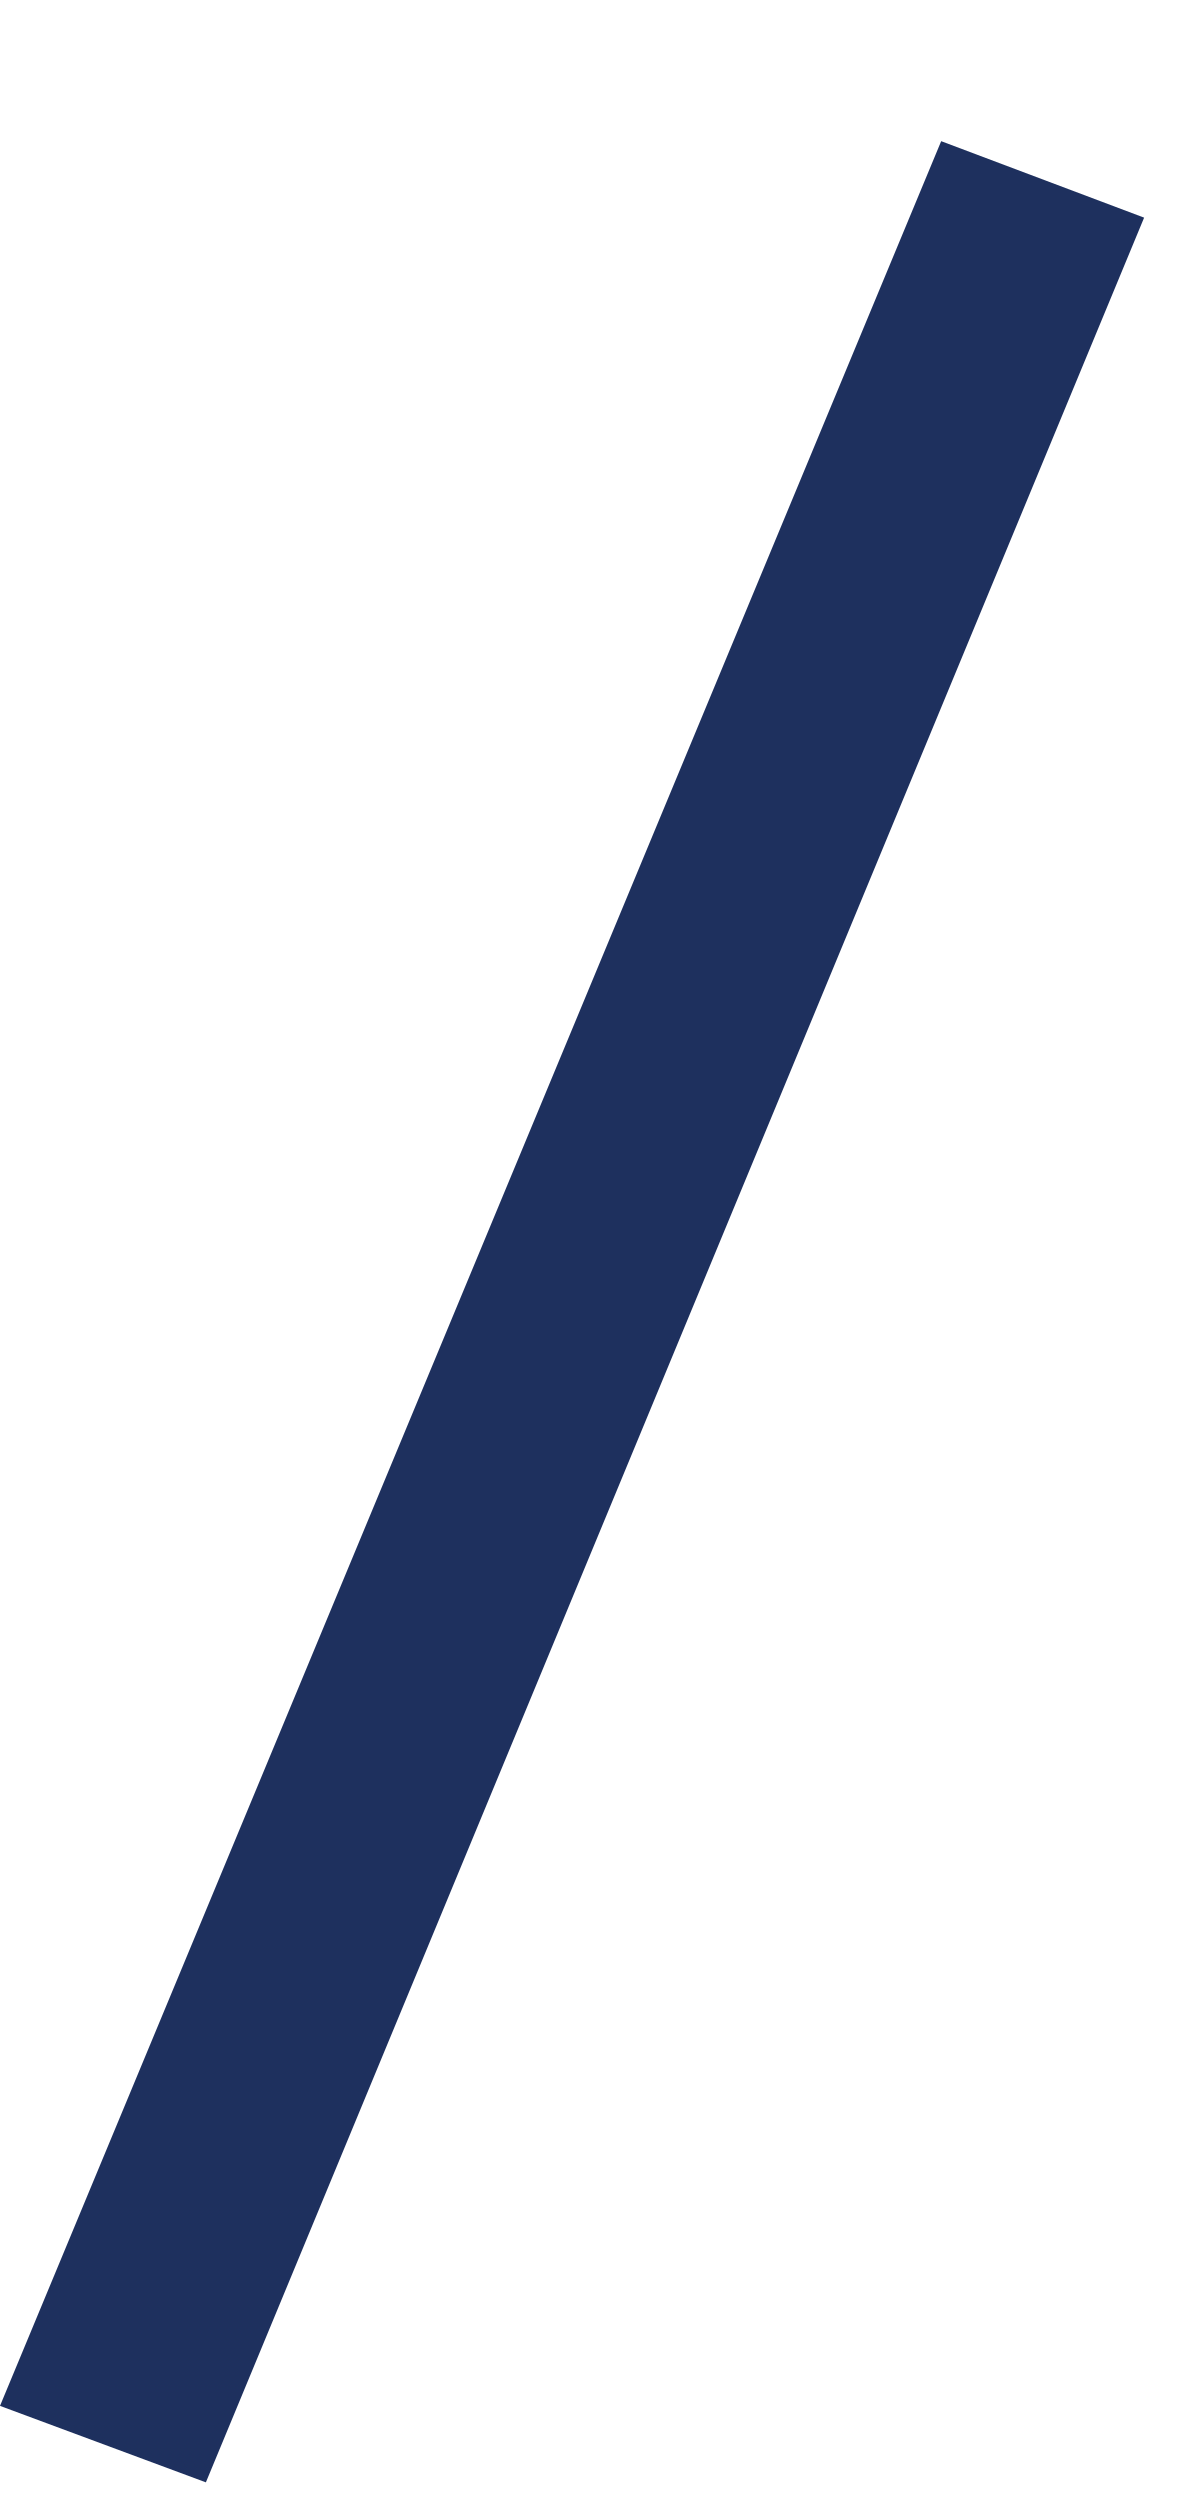
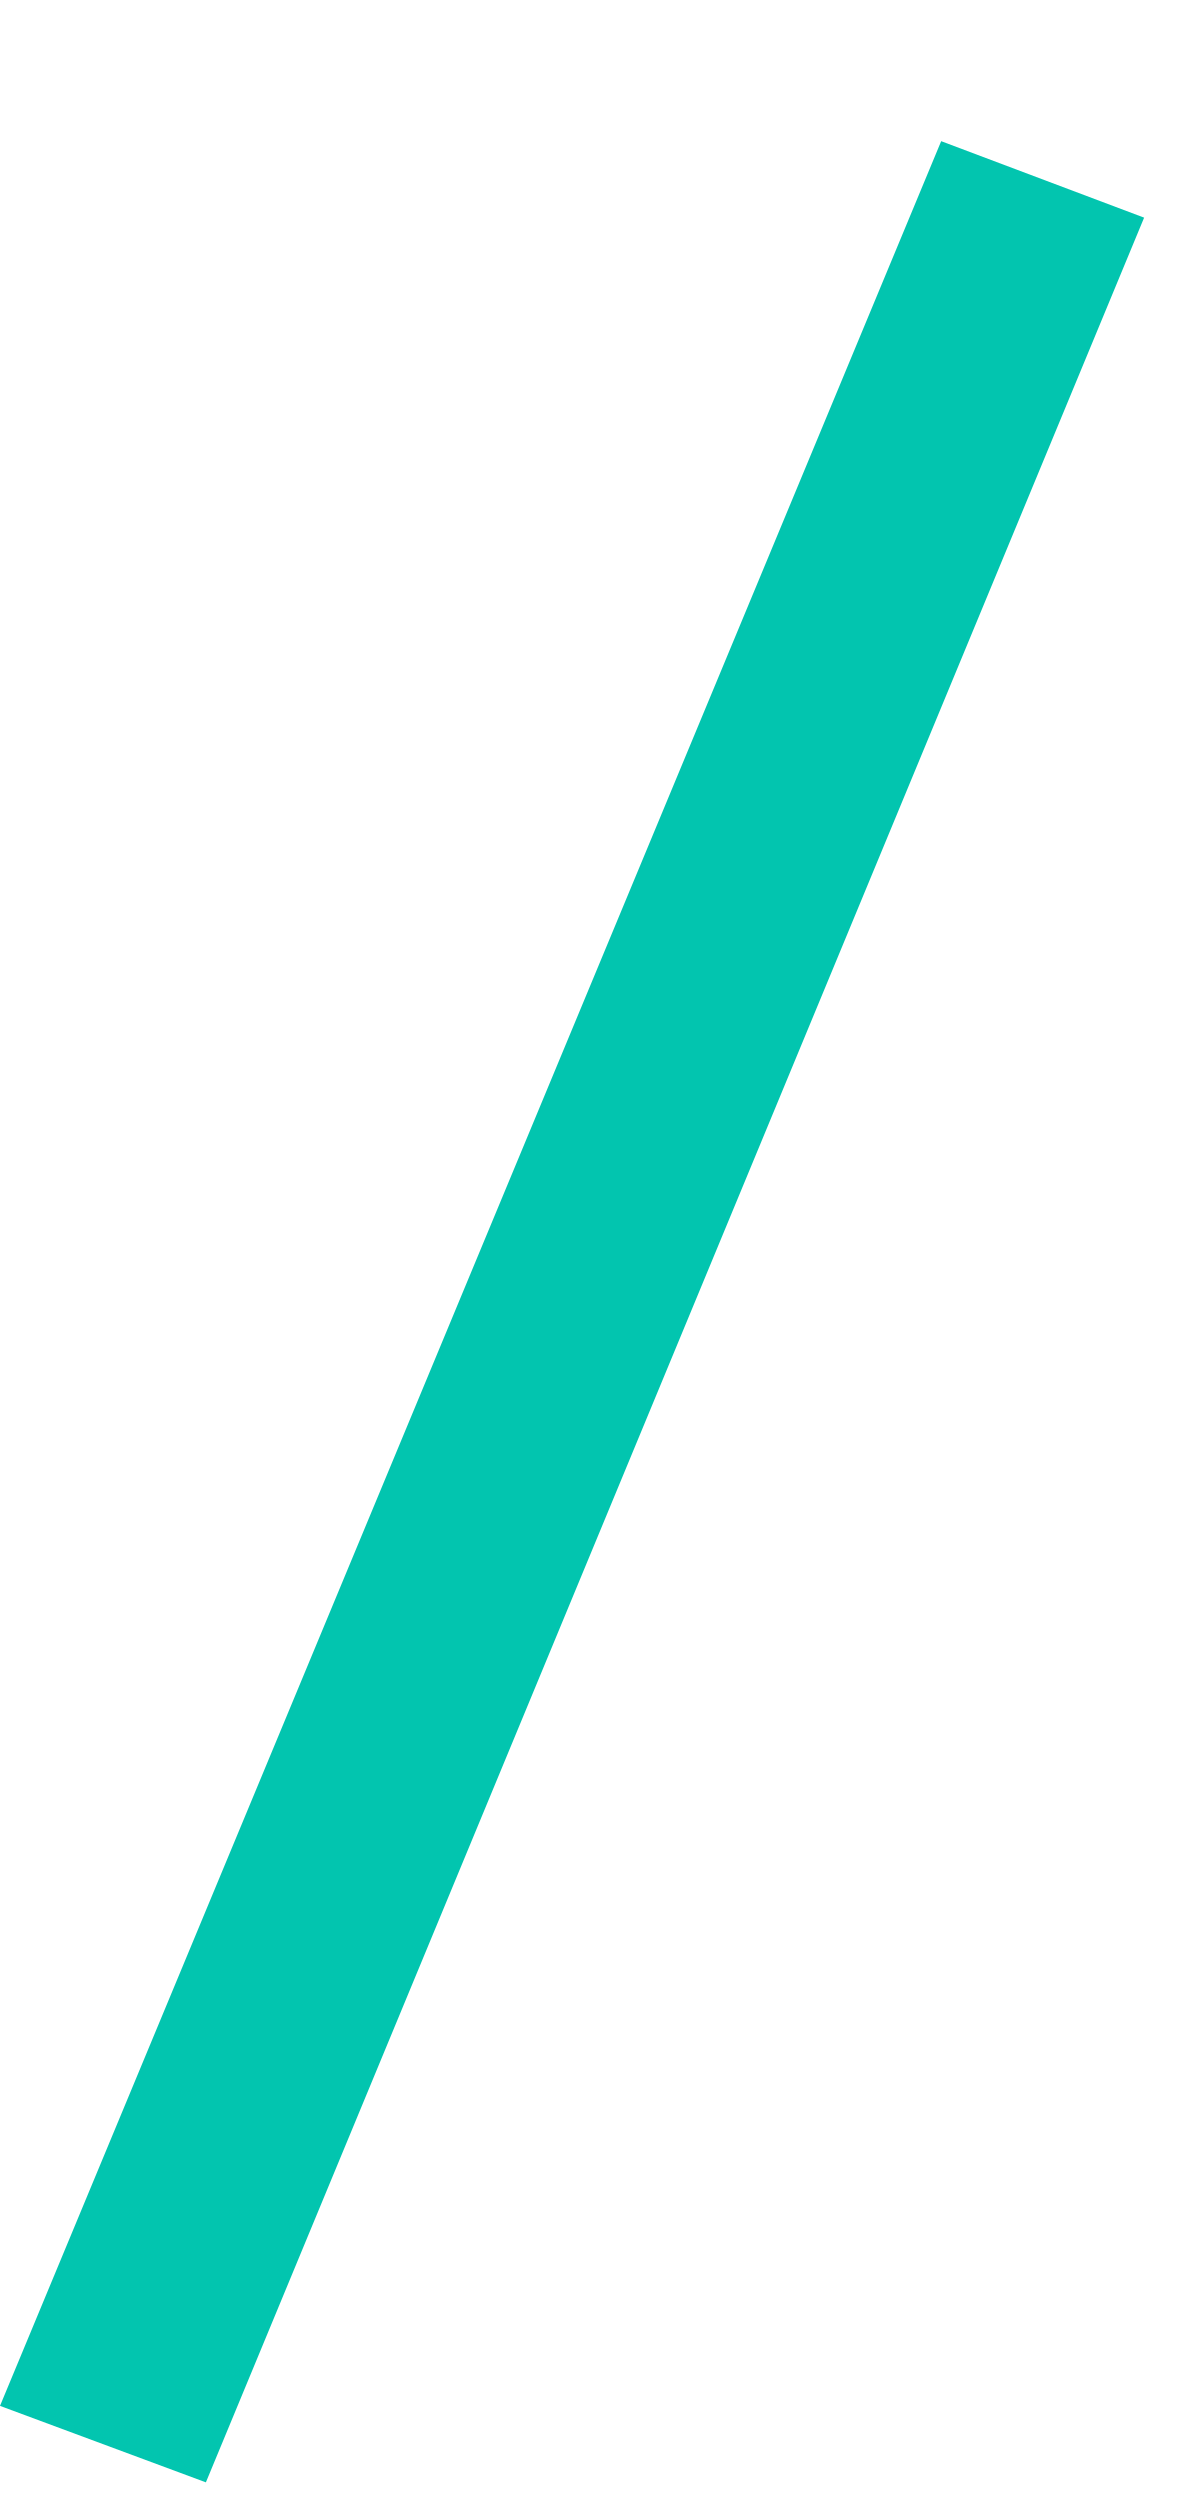
<svg xmlns="http://www.w3.org/2000/svg" width="8" height="17" viewBox="0 0 8 17" fill="none">
-   <path d="M1.4 16.88L0 16.36L6.4 0.96L7.78 1.48L1.4 16.88Z" fill="#1E305E" />
+   <path d="M1.4 16.88L0 16.36L6.4 0.96L7.78 1.48L1.4 16.88Z" fill="#02C5AF" />
</svg>
